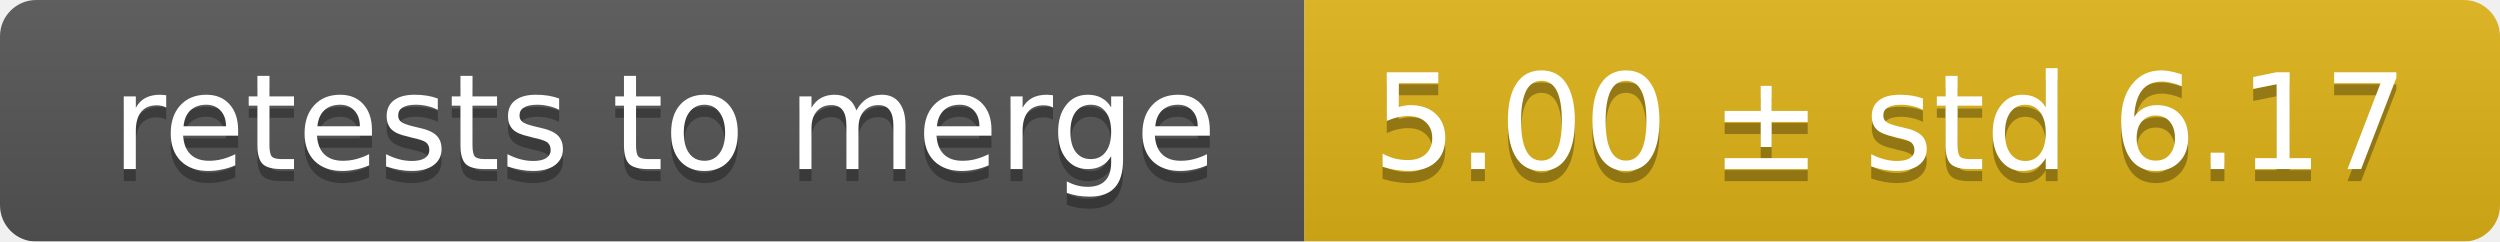
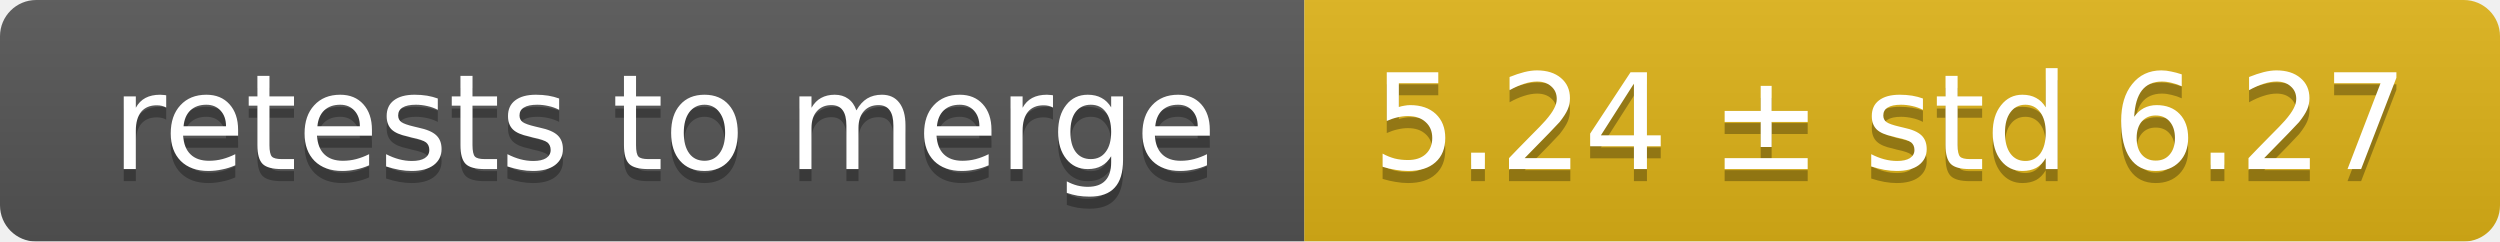
<svg xmlns="http://www.w3.org/2000/svg" width="207" height="20">
  <linearGradient id="smooth" x2="0" y2="100%">
    <stop offset="0" stop-color="#bbb" stop-opacity=".1" />
    <stop offset="1" stop-opacity=".1" />
  </linearGradient>
  <mask id="round">
    <rect width="207" height="20" rx="3" fill="#fff" />
  </mask>
  <g mask="url(#round)">
    <rect width="108" height="20" fill="#555" />
    <rect x="108" width="99" height="20" fill="#dfb317" />
    <rect width="207" height="20" fill="url(#smooth)" />
  </g>
  <g fill="#fff" text-anchor="middle" font-family="DejaVu Sans,Verdana,Geneva,sans-serif" font-size="11">
    <text x="55" y="15" fill="#010101" fill-opacity=".3">retests to merge</text>
    <text x="55" y="14">retests to merge</text>
-     <text x="156.5" y="15" fill="#010101" fill-opacity=".3">5.00 ± std 6.17</text>
-     <text x="156.5" y="14">5.00 ± std 6.17</text>
+     <text x="156.5" y="15" fill="#010101" fill-opacity=".3">5.24 ± std 6.27</text>
+     <text x="156.5" y="14">5.24 ± std 6.27</text>
  </g>
</svg>
